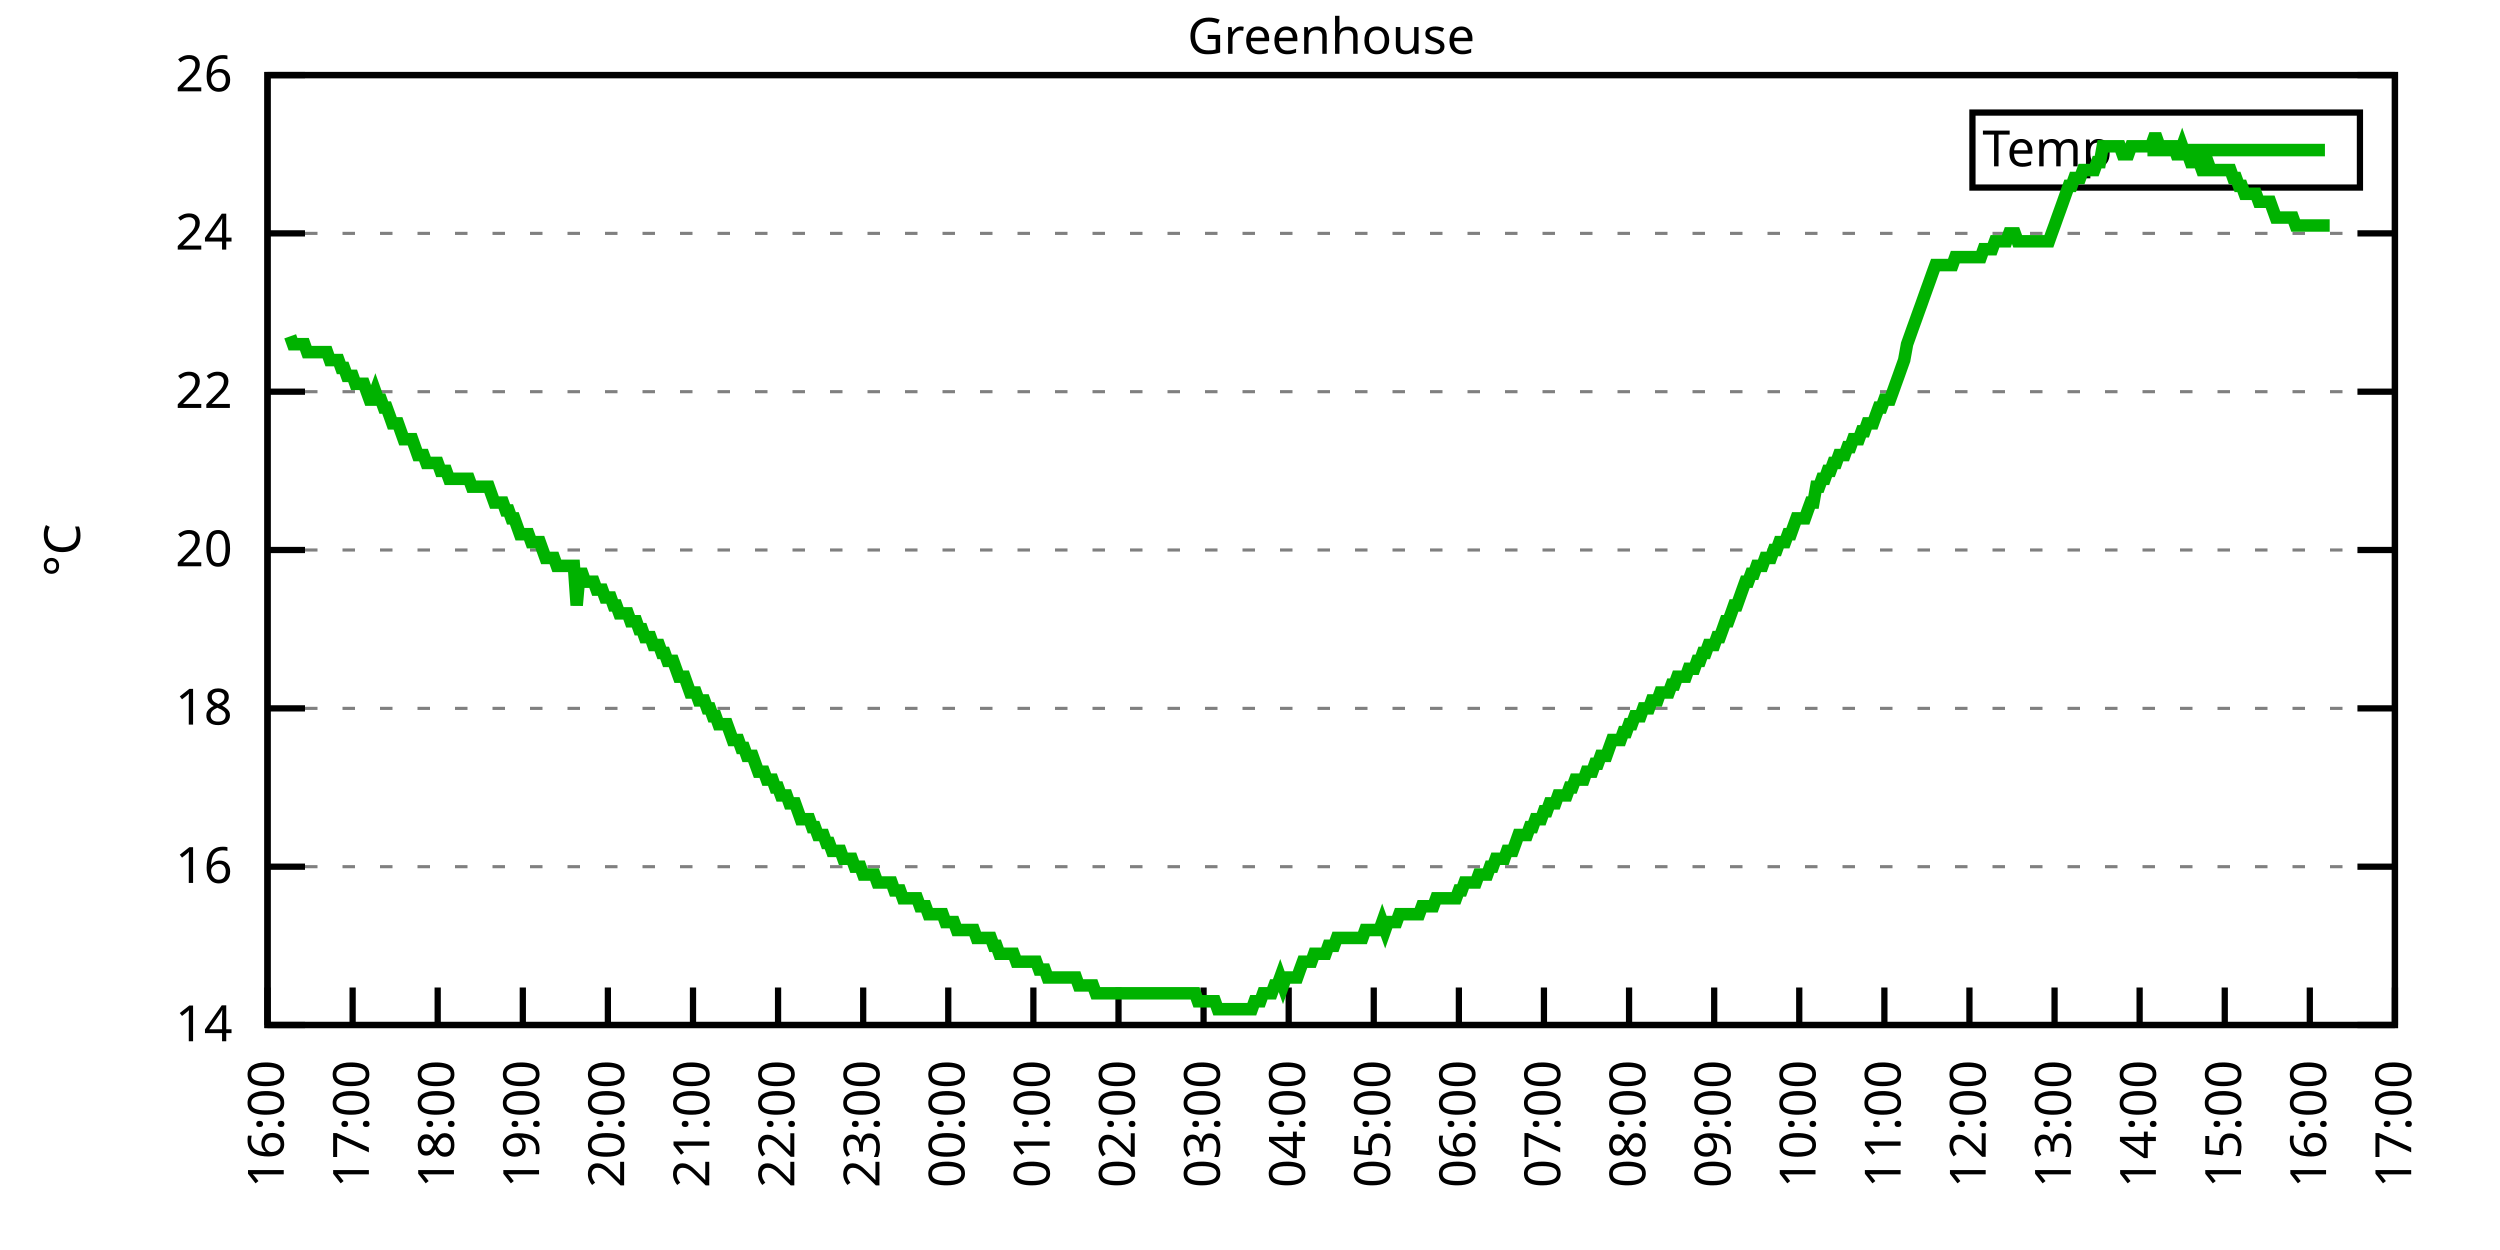
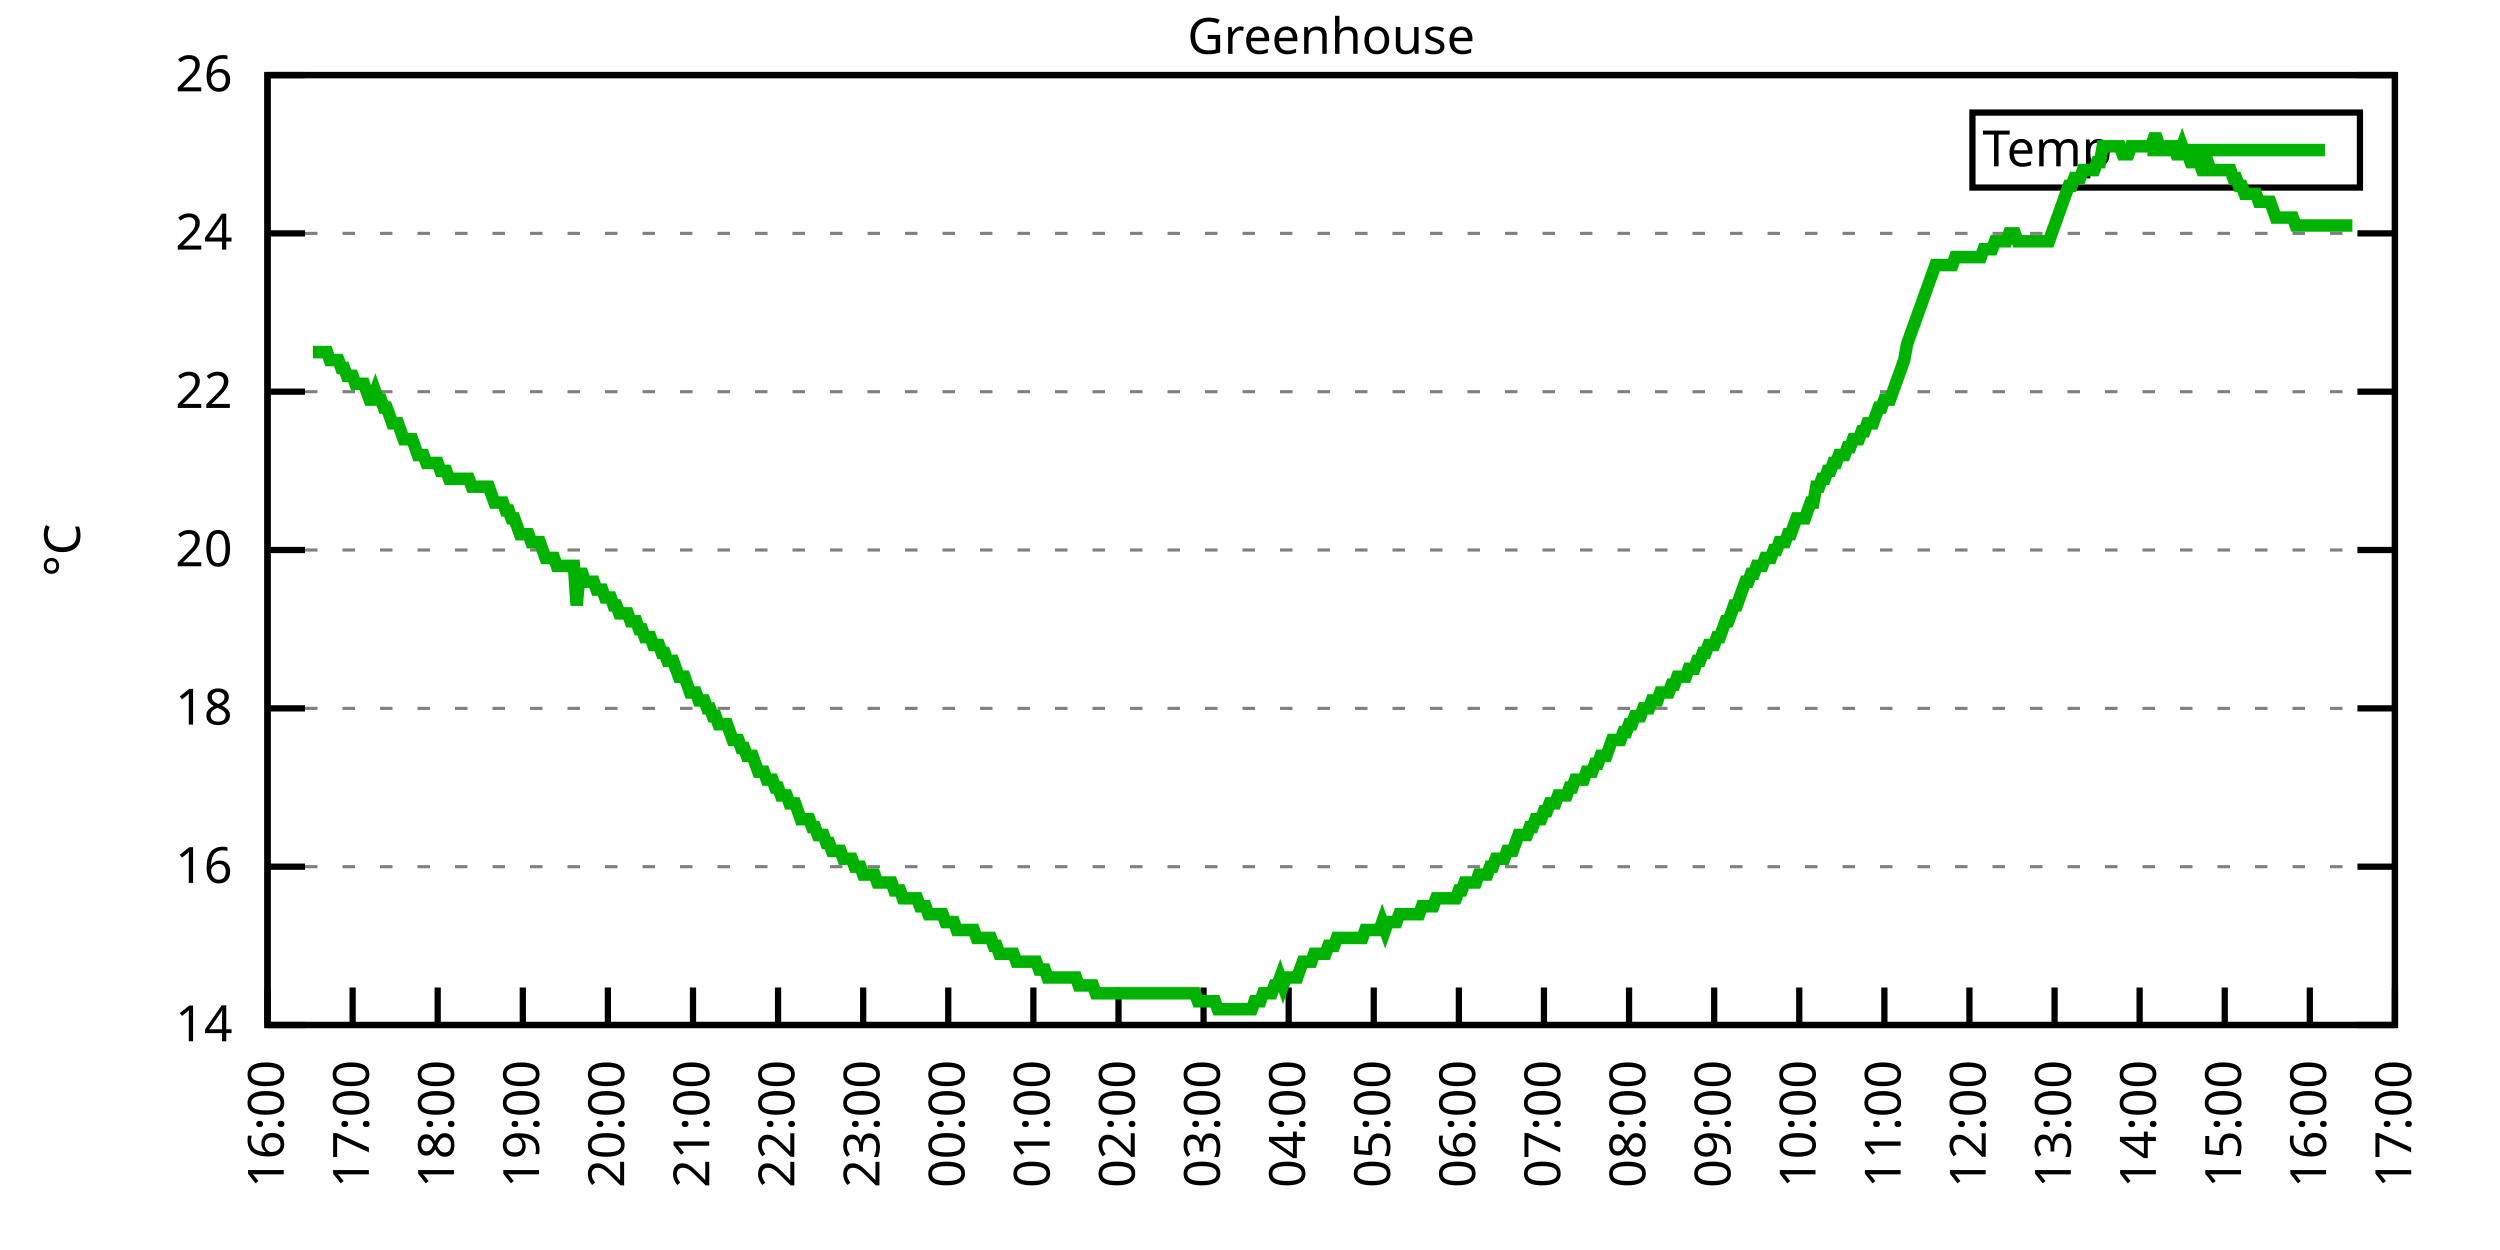
<svg xmlns="http://www.w3.org/2000/svg" xmlns:xlink="http://www.w3.org/1999/xlink" width="400" height="200" viewBox="0 0 400 200">
  <g id="gnuplot_canvas">
    <rect x="0" y="0" width="400" height="200" fill="none" />
    <defs>
      <circle id="gpDot" r="0.5" stroke-width="0.5" stroke="currentColor" />
      <path id="gpPt0" stroke-width="0.333" stroke="currentColor" d="M-1,0 h2 M0,-1 v2" />
      <path id="gpPt1" stroke-width="0.333" stroke="currentColor" d="M-1,-1 L1,1 M1,-1 L-1,1" />
      <path id="gpPt2" stroke-width="0.333" stroke="currentColor" d="M-1,0 L1,0 M0,-1 L0,1 M-1,-1 L1,1 M-1,1 L1,-1" />
      <rect id="gpPt3" stroke-width="0.333" stroke="currentColor" x="-1" y="-1" width="2" height="2" />
      <rect id="gpPt4" stroke-width="0.333" stroke="currentColor" fill="currentColor" x="-1" y="-1" width="2" height="2" />
      <circle id="gpPt5" stroke-width="0.333" stroke="currentColor" cx="0" cy="0" r="1" />
      <use xlink:href="#gpPt5" id="gpPt6" fill="currentColor" stroke="none" />
      <path id="gpPt7" stroke-width="0.333" stroke="currentColor" d="M0,-1.33 L-1.33,0.67 L1.33,0.67 z" />
      <use xlink:href="#gpPt7" id="gpPt8" fill="currentColor" stroke="none" />
      <use xlink:href="#gpPt7" id="gpPt9" stroke="currentColor" transform="rotate(180)" />
      <use xlink:href="#gpPt9" id="gpPt10" fill="currentColor" stroke="none" />
      <use xlink:href="#gpPt3" id="gpPt11" stroke="currentColor" transform="rotate(45)" />
      <use xlink:href="#gpPt11" id="gpPt12" fill="currentColor" stroke="none" />
      <path id="gpPt13" stroke-width="0.333" stroke="currentColor" d="M0,1.330 L1.265,0.411 L0.782,-1.067 L-0.782,-1.076 L-1.265,0.411 z" />
      <use xlink:href="#gpPt13" id="gpPt14" fill="currentColor" stroke="none" />
      <filter id="textbox" filterUnits="objectBoundingBox" x="0" y="0" height="1" width="1">
        <feFlood flood-color="white" flood-opacity="1" result="bgnd" />
        <feComposite in="SourceGraphic" in2="bgnd" operator="atop" />
      </filter>
      <filter id="greybox" filterUnits="objectBoundingBox" x="0" y="0" height="1" width="1">
        <feFlood flood-color="lightgrey" flood-opacity="1" result="grey" />
        <feComposite in="SourceGraphic" in2="grey" operator="atop" />
      </filter>
    </defs>
    <g fill="none" color="white" stroke="currentColor" stroke-width="1.00" stroke-linecap="butt" stroke-linejoin="miter">
</g>
    <g fill="none" color="black" stroke="currentColor" stroke-width="1.00" stroke-linecap="butt" stroke-linejoin="miter">
      <g stroke="none" shape-rendering="crispEdges">
        <polygon fill="rgb(255, 255, 255)" points="42.80,164.00 383.18,164.00 383.18,12.02 42.80,12.02 " />
      </g>
    </g>
    <g fill="none" color="black" stroke="currentColor" stroke-width="1.00" stroke-linecap="butt" stroke-linejoin="miter">
</g>
    <g fill="none" color="black" stroke="black" stroke-width="0.50" stroke-linecap="butt" stroke-linejoin="miter">
</g>
    <g fill="none" color="gray" stroke="currentColor" stroke-width="0.50" stroke-linecap="butt" stroke-linejoin="miter">
      <path stroke="gray" stroke-dasharray="2,4" class="gridline" d="M42.80,164.00 L383.19,164.00  " />
    </g>
    <g fill="none" color="gray" stroke="gray" stroke-width="1.00" stroke-linecap="butt" stroke-linejoin="miter">
</g>
    <g fill="none" color="black" stroke="currentColor" stroke-width="1.00" stroke-linecap="butt" stroke-linejoin="miter">
      <path stroke="black" d="M42.80,164.00 L48.80,164.00 M383.19,164.00 L377.19,164.00  " />
      <g transform="translate(37.20,166.60)" stroke="none" fill="black" font-family="Sans" font-size="8.00" text-anchor="end">
        <text>
          <tspan font-family="Sans"> 14</tspan>
        </text>
      </g>
    </g>
    <g fill="none" color="black" stroke="currentColor" stroke-width="1.00" stroke-linecap="butt" stroke-linejoin="miter">
</g>
    <g fill="none" color="black" stroke="black" stroke-width="0.50" stroke-linecap="butt" stroke-linejoin="miter">
</g>
    <g fill="none" color="gray" stroke="currentColor" stroke-width="0.50" stroke-linecap="butt" stroke-linejoin="miter">
      <path stroke="gray" stroke-dasharray="2,4" class="gridline" d="M42.80,138.67 L383.19,138.67  " />
    </g>
    <g fill="none" color="gray" stroke="gray" stroke-width="1.00" stroke-linecap="butt" stroke-linejoin="miter">
</g>
    <g fill="none" color="black" stroke="currentColor" stroke-width="1.00" stroke-linecap="butt" stroke-linejoin="miter">
      <path stroke="black" d="M42.80,138.67 L48.80,138.67 M383.19,138.67 L377.19,138.67  " />
      <g transform="translate(37.20,141.27)" stroke="none" fill="black" font-family="Sans" font-size="8.00" text-anchor="end">
        <text>
          <tspan font-family="Sans"> 16</tspan>
        </text>
      </g>
    </g>
    <g fill="none" color="black" stroke="currentColor" stroke-width="1.00" stroke-linecap="butt" stroke-linejoin="miter">
</g>
    <g fill="none" color="black" stroke="black" stroke-width="0.50" stroke-linecap="butt" stroke-linejoin="miter">
</g>
    <g fill="none" color="gray" stroke="currentColor" stroke-width="0.50" stroke-linecap="butt" stroke-linejoin="miter">
      <path stroke="gray" stroke-dasharray="2,4" class="gridline" d="M42.80,113.34 L383.19,113.34  " />
    </g>
    <g fill="none" color="gray" stroke="gray" stroke-width="1.00" stroke-linecap="butt" stroke-linejoin="miter">
</g>
    <g fill="none" color="black" stroke="currentColor" stroke-width="1.00" stroke-linecap="butt" stroke-linejoin="miter">
      <path stroke="black" d="M42.80,113.34 L48.80,113.34 M383.19,113.34 L377.19,113.34  " />
      <g transform="translate(37.20,115.94)" stroke="none" fill="black" font-family="Sans" font-size="8.00" text-anchor="end">
        <text>
          <tspan font-family="Sans"> 18</tspan>
        </text>
      </g>
    </g>
    <g fill="none" color="black" stroke="currentColor" stroke-width="1.00" stroke-linecap="butt" stroke-linejoin="miter">
</g>
    <g fill="none" color="black" stroke="black" stroke-width="0.50" stroke-linecap="butt" stroke-linejoin="miter">
</g>
    <g fill="none" color="gray" stroke="currentColor" stroke-width="0.50" stroke-linecap="butt" stroke-linejoin="miter">
      <path stroke="gray" stroke-dasharray="2,4" class="gridline" d="M42.80,88.00 L383.19,88.00  " />
    </g>
    <g fill="none" color="gray" stroke="gray" stroke-width="1.00" stroke-linecap="butt" stroke-linejoin="miter">
</g>
    <g fill="none" color="black" stroke="currentColor" stroke-width="1.00" stroke-linecap="butt" stroke-linejoin="miter">
      <path stroke="black" d="M42.80,88.00 L48.80,88.00 M383.19,88.00 L377.19,88.00  " />
      <g transform="translate(37.20,90.60)" stroke="none" fill="black" font-family="Sans" font-size="8.00" text-anchor="end">
        <text>
          <tspan font-family="Sans"> 20</tspan>
        </text>
      </g>
    </g>
    <g fill="none" color="black" stroke="currentColor" stroke-width="1.00" stroke-linecap="butt" stroke-linejoin="miter">
</g>
    <g fill="none" color="black" stroke="black" stroke-width="0.50" stroke-linecap="butt" stroke-linejoin="miter">
</g>
    <g fill="none" color="gray" stroke="currentColor" stroke-width="0.50" stroke-linecap="butt" stroke-linejoin="miter">
      <path stroke="gray" stroke-dasharray="2,4" class="gridline" d="M42.80,62.67 L383.19,62.67  " />
    </g>
    <g fill="none" color="gray" stroke="gray" stroke-width="1.00" stroke-linecap="butt" stroke-linejoin="miter">
</g>
    <g fill="none" color="black" stroke="currentColor" stroke-width="1.00" stroke-linecap="butt" stroke-linejoin="miter">
      <path stroke="black" d="M42.80,62.67 L48.80,62.67 M383.19,62.67 L377.19,62.67  " />
      <g transform="translate(37.20,65.27)" stroke="none" fill="black" font-family="Sans" font-size="8.00" text-anchor="end">
        <text>
          <tspan font-family="Sans"> 22</tspan>
        </text>
      </g>
    </g>
    <g fill="none" color="black" stroke="currentColor" stroke-width="1.00" stroke-linecap="butt" stroke-linejoin="miter">
</g>
    <g fill="none" color="black" stroke="black" stroke-width="0.50" stroke-linecap="butt" stroke-linejoin="miter">
</g>
    <g fill="none" color="gray" stroke="currentColor" stroke-width="0.50" stroke-linecap="butt" stroke-linejoin="miter">
      <path stroke="gray" stroke-dasharray="2,4" class="gridline" d="M42.80,37.34 L383.19,37.34  " />
    </g>
    <g fill="none" color="gray" stroke="gray" stroke-width="1.00" stroke-linecap="butt" stroke-linejoin="miter">
</g>
    <g fill="none" color="black" stroke="currentColor" stroke-width="1.00" stroke-linecap="butt" stroke-linejoin="miter">
      <path stroke="black" d="M42.80,37.34 L48.80,37.34 M383.19,37.34 L377.19,37.34  " />
      <g transform="translate(37.20,39.94)" stroke="none" fill="black" font-family="Sans" font-size="8.00" text-anchor="end">
        <text>
          <tspan font-family="Sans"> 24</tspan>
        </text>
      </g>
    </g>
    <g fill="none" color="black" stroke="currentColor" stroke-width="1.00" stroke-linecap="butt" stroke-linejoin="miter">
</g>
    <g fill="none" color="black" stroke="black" stroke-width="0.50" stroke-linecap="butt" stroke-linejoin="miter">
</g>
    <g fill="none" color="gray" stroke="currentColor" stroke-width="0.50" stroke-linecap="butt" stroke-linejoin="miter">
      <path stroke="gray" stroke-dasharray="2,4" class="gridline" d="M42.80,12.01 L383.19,12.01  " />
    </g>
    <g fill="none" color="gray" stroke="gray" stroke-width="1.00" stroke-linecap="butt" stroke-linejoin="miter">
</g>
    <g fill="none" color="black" stroke="currentColor" stroke-width="1.00" stroke-linecap="butt" stroke-linejoin="miter">
      <path stroke="black" d="M42.80,12.01 L48.80,12.01 M383.19,12.01 L377.19,12.01  " />
      <g transform="translate(37.20,14.61)" stroke="none" fill="black" font-family="Sans" font-size="8.00" text-anchor="end">
        <text>
          <tspan font-family="Sans"> 26</tspan>
        </text>
      </g>
    </g>
    <g fill="none" color="black" stroke="currentColor" stroke-width="1.00" stroke-linecap="butt" stroke-linejoin="miter">
      <path stroke="black" d="M42.80,164.00 L42.80,158.00  " />
      <g transform="translate(45.40,169.60) rotate(270.00)" stroke="none" fill="black" font-family="Sans" font-size="8.00" text-anchor="end">
        <text>
          <tspan font-family="Sans">16:00</tspan>
        </text>
      </g>
    </g>
    <g fill="none" color="black" stroke="currentColor" stroke-width="1.00" stroke-linecap="butt" stroke-linejoin="miter">
      <path stroke="black" d="M56.42,164.00 L56.42,158.00  " />
      <g transform="translate(59.02,169.60) rotate(270.00)" stroke="none" fill="black" font-family="Sans" font-size="8.00" text-anchor="end">
        <text>
          <tspan font-family="Sans">17:00</tspan>
        </text>
      </g>
    </g>
    <g fill="none" color="black" stroke="currentColor" stroke-width="1.00" stroke-linecap="butt" stroke-linejoin="miter">
      <path stroke="black" d="M70.03,164.00 L70.03,158.00  " />
      <g transform="translate(72.63,169.60) rotate(270.00)" stroke="none" fill="black" font-family="Sans" font-size="8.00" text-anchor="end">
        <text>
          <tspan font-family="Sans">18:00</tspan>
        </text>
      </g>
    </g>
    <g fill="none" color="black" stroke="currentColor" stroke-width="1.00" stroke-linecap="butt" stroke-linejoin="miter">
      <path stroke="black" d="M83.65,164.00 L83.65,158.00  " />
      <g transform="translate(86.25,169.60) rotate(270.00)" stroke="none" fill="black" font-family="Sans" font-size="8.00" text-anchor="end">
        <text>
          <tspan font-family="Sans">19:00</tspan>
        </text>
      </g>
    </g>
    <g fill="none" color="black" stroke="currentColor" stroke-width="1.00" stroke-linecap="butt" stroke-linejoin="miter">
      <path stroke="black" d="M97.26,164.00 L97.26,158.00  " />
      <g transform="translate(99.86,169.60) rotate(270.00)" stroke="none" fill="black" font-family="Sans" font-size="8.00" text-anchor="end">
        <text>
          <tspan font-family="Sans">20:00</tspan>
        </text>
      </g>
    </g>
    <g fill="none" color="black" stroke="currentColor" stroke-width="1.00" stroke-linecap="butt" stroke-linejoin="miter">
      <path stroke="black" d="M110.88,164.00 L110.88,158.00  " />
      <g transform="translate(113.48,169.60) rotate(270.00)" stroke="none" fill="black" font-family="Sans" font-size="8.00" text-anchor="end">
        <text>
          <tspan font-family="Sans">21:00</tspan>
        </text>
      </g>
    </g>
    <g fill="none" color="black" stroke="currentColor" stroke-width="1.00" stroke-linecap="butt" stroke-linejoin="miter">
      <path stroke="black" d="M124.49,164.00 L124.49,158.00  " />
      <g transform="translate(127.09,169.60) rotate(270.00)" stroke="none" fill="black" font-family="Sans" font-size="8.00" text-anchor="end">
        <text>
          <tspan font-family="Sans">22:00</tspan>
        </text>
      </g>
    </g>
    <g fill="none" color="black" stroke="currentColor" stroke-width="1.00" stroke-linecap="butt" stroke-linejoin="miter">
      <path stroke="black" d="M138.11,164.00 L138.11,158.00  " />
      <g transform="translate(140.71,169.60) rotate(270.00)" stroke="none" fill="black" font-family="Sans" font-size="8.00" text-anchor="end">
        <text>
          <tspan font-family="Sans">23:00</tspan>
        </text>
      </g>
    </g>
    <g fill="none" color="black" stroke="currentColor" stroke-width="1.00" stroke-linecap="butt" stroke-linejoin="miter">
      <path stroke="black" d="M151.72,164.00 L151.72,158.00  " />
      <g transform="translate(154.32,169.60) rotate(270.00)" stroke="none" fill="black" font-family="Sans" font-size="8.00" text-anchor="end">
        <text>
          <tspan font-family="Sans">00:00</tspan>
        </text>
      </g>
    </g>
    <g fill="none" color="black" stroke="currentColor" stroke-width="1.00" stroke-linecap="butt" stroke-linejoin="miter">
      <path stroke="black" d="M165.34,164.00 L165.34,158.00  " />
      <g transform="translate(167.94,169.60) rotate(270.00)" stroke="none" fill="black" font-family="Sans" font-size="8.00" text-anchor="end">
        <text>
          <tspan font-family="Sans">01:00</tspan>
        </text>
      </g>
    </g>
    <g fill="none" color="black" stroke="currentColor" stroke-width="1.00" stroke-linecap="butt" stroke-linejoin="miter">
      <path stroke="black" d="M178.96,164.00 L178.96,158.00  " />
      <g transform="translate(181.56,169.60) rotate(270.00)" stroke="none" fill="black" font-family="Sans" font-size="8.00" text-anchor="end">
        <text>
          <tspan font-family="Sans">02:00</tspan>
        </text>
      </g>
    </g>
    <g fill="none" color="black" stroke="currentColor" stroke-width="1.00" stroke-linecap="butt" stroke-linejoin="miter">
      <path stroke="black" d="M192.57,164.00 L192.57,158.00  " />
      <g transform="translate(195.17,169.60) rotate(270.00)" stroke="none" fill="black" font-family="Sans" font-size="8.00" text-anchor="end">
        <text>
          <tspan font-family="Sans">03:00</tspan>
        </text>
      </g>
    </g>
    <g fill="none" color="black" stroke="currentColor" stroke-width="1.00" stroke-linecap="butt" stroke-linejoin="miter">
      <path stroke="black" d="M206.19,164.00 L206.19,158.00  " />
      <g transform="translate(208.79,169.60) rotate(270.00)" stroke="none" fill="black" font-family="Sans" font-size="8.00" text-anchor="end">
        <text>
          <tspan font-family="Sans">04:00</tspan>
        </text>
      </g>
    </g>
    <g fill="none" color="black" stroke="currentColor" stroke-width="1.00" stroke-linecap="butt" stroke-linejoin="miter">
      <path stroke="black" d="M219.80,164.00 L219.80,158.00  " />
      <g transform="translate(222.40,169.60) rotate(270.00)" stroke="none" fill="black" font-family="Sans" font-size="8.00" text-anchor="end">
        <text>
          <tspan font-family="Sans">05:00</tspan>
        </text>
      </g>
    </g>
    <g fill="none" color="black" stroke="currentColor" stroke-width="1.00" stroke-linecap="butt" stroke-linejoin="miter">
      <path stroke="black" d="M233.42,164.00 L233.42,158.00  " />
      <g transform="translate(236.02,169.60) rotate(270.00)" stroke="none" fill="black" font-family="Sans" font-size="8.00" text-anchor="end">
        <text>
          <tspan font-family="Sans">06:00</tspan>
        </text>
      </g>
    </g>
    <g fill="none" color="black" stroke="currentColor" stroke-width="1.00" stroke-linecap="butt" stroke-linejoin="miter">
      <path stroke="black" d="M247.03,164.00 L247.03,158.00  " />
      <g transform="translate(249.63,169.60) rotate(270.00)" stroke="none" fill="black" font-family="Sans" font-size="8.00" text-anchor="end">
        <text>
          <tspan font-family="Sans">07:00</tspan>
        </text>
      </g>
    </g>
    <g fill="none" color="black" stroke="currentColor" stroke-width="1.00" stroke-linecap="butt" stroke-linejoin="miter">
      <path stroke="black" d="M260.65,164.00 L260.65,158.00  " />
      <g transform="translate(263.25,169.60) rotate(270.00)" stroke="none" fill="black" font-family="Sans" font-size="8.00" text-anchor="end">
        <text>
          <tspan font-family="Sans">08:00</tspan>
        </text>
      </g>
    </g>
    <g fill="none" color="black" stroke="currentColor" stroke-width="1.00" stroke-linecap="butt" stroke-linejoin="miter">
      <path stroke="black" d="M274.27,164.00 L274.27,158.00  " />
      <g transform="translate(276.87,169.60) rotate(270.00)" stroke="none" fill="black" font-family="Sans" font-size="8.00" text-anchor="end">
        <text>
          <tspan font-family="Sans">09:00</tspan>
        </text>
      </g>
    </g>
    <g fill="none" color="black" stroke="currentColor" stroke-width="1.00" stroke-linecap="butt" stroke-linejoin="miter">
      <path stroke="black" d="M287.88,164.00 L287.88,158.00  " />
      <g transform="translate(290.48,169.60) rotate(270.00)" stroke="none" fill="black" font-family="Sans" font-size="8.00" text-anchor="end">
        <text>
          <tspan font-family="Sans">10:00</tspan>
        </text>
      </g>
    </g>
    <g fill="none" color="black" stroke="currentColor" stroke-width="1.00" stroke-linecap="butt" stroke-linejoin="miter">
      <path stroke="black" d="M301.50,164.00 L301.50,158.00  " />
      <g transform="translate(304.10,169.60) rotate(270.00)" stroke="none" fill="black" font-family="Sans" font-size="8.00" text-anchor="end">
        <text>
          <tspan font-family="Sans">11:00</tspan>
        </text>
      </g>
    </g>
    <g fill="none" color="black" stroke="currentColor" stroke-width="1.00" stroke-linecap="butt" stroke-linejoin="miter">
      <path stroke="black" d="M315.11,164.00 L315.11,158.00  " />
      <g transform="translate(317.71,169.60) rotate(270.00)" stroke="none" fill="black" font-family="Sans" font-size="8.00" text-anchor="end">
        <text>
          <tspan font-family="Sans">12:00</tspan>
        </text>
      </g>
    </g>
    <g fill="none" color="black" stroke="currentColor" stroke-width="1.00" stroke-linecap="butt" stroke-linejoin="miter">
      <path stroke="black" d="M328.73,164.00 L328.73,158.00  " />
      <g transform="translate(331.33,169.60) rotate(270.00)" stroke="none" fill="black" font-family="Sans" font-size="8.00" text-anchor="end">
        <text>
          <tspan font-family="Sans">13:00</tspan>
        </text>
      </g>
    </g>
    <g fill="none" color="black" stroke="currentColor" stroke-width="1.00" stroke-linecap="butt" stroke-linejoin="miter">
      <path stroke="black" d="M342.34,164.00 L342.34,158.00  " />
      <g transform="translate(344.94,169.60) rotate(270.00)" stroke="none" fill="black" font-family="Sans" font-size="8.00" text-anchor="end">
        <text>
          <tspan font-family="Sans">14:00</tspan>
        </text>
      </g>
    </g>
    <g fill="none" color="black" stroke="currentColor" stroke-width="1.00" stroke-linecap="butt" stroke-linejoin="miter">
      <path stroke="black" d="M355.96,164.00 L355.96,158.00  " />
      <g transform="translate(358.56,169.60) rotate(270.00)" stroke="none" fill="black" font-family="Sans" font-size="8.00" text-anchor="end">
        <text>
          <tspan font-family="Sans">15:00</tspan>
        </text>
      </g>
    </g>
    <g fill="none" color="black" stroke="currentColor" stroke-width="1.00" stroke-linecap="butt" stroke-linejoin="miter">
      <path stroke="black" d="M369.57,164.00 L369.57,158.00  " />
      <g transform="translate(372.17,169.60) rotate(270.00)" stroke="none" fill="black" font-family="Sans" font-size="8.00" text-anchor="end">
        <text>
          <tspan font-family="Sans">16:00</tspan>
        </text>
      </g>
    </g>
    <g fill="none" color="black" stroke="currentColor" stroke-width="1.00" stroke-linecap="butt" stroke-linejoin="miter">
      <path stroke="black" d="M383.19,164.00 L383.19,158.00  " />
      <g transform="translate(385.79,169.60) rotate(270.00)" stroke="none" fill="black" font-family="Sans" font-size="8.00" text-anchor="end">
        <text>
          <tspan font-family="Sans">17:00</tspan>
        </text>
      </g>
    </g>
    <g fill="none" color="black" stroke="currentColor" stroke-width="1.00" stroke-linecap="butt" stroke-linejoin="miter">
</g>
    <g fill="none" color="black" stroke="currentColor" stroke-width="1.00" stroke-linecap="butt" stroke-linejoin="miter">
      <path stroke="black" d="M42.80,12.01 L42.80,164.00 L383.19,164.00 L383.19,12.01 L42.80,12.01 Z  " />
    </g>
    <g fill="none" color="black" stroke="currentColor" stroke-width="1.00" stroke-linecap="butt" stroke-linejoin="miter">
</g>
    <g fill="none" color="black" stroke="currentColor" stroke-width="1.00" stroke-linecap="butt" stroke-linejoin="miter">
      <path stroke="black" d="M315.59,30.01 L315.59,18.01 L377.59,18.01 L377.59,30.01 L315.59,30.01 Z  " />
    </g>
    <g id="Greenhouse_plot_1">
      <g fill="none" color="white" stroke="black" stroke-width="2.00" stroke-linecap="butt" stroke-linejoin="miter">
</g>
      <g fill="none" color="black" stroke="currentColor" stroke-width="2.00" stroke-linecap="butt" stroke-linejoin="miter">
        <g transform="translate(337.99,26.61)" stroke="none" fill="black" font-family="Sans" font-size="8.00" text-anchor="end">
          <text>
            <tspan font-family="Sans">Temp</tspan>
          </text>
        </g>
      </g>
      <g fill="none" color="black" stroke="currentColor" stroke-width="2.00" stroke-linecap="butt" stroke-linejoin="miter">
-         <path stroke="rgb(  0, 178,   0)" d="M343.59,24.01 L371.99,24.01 M46.43,53.81 L46.88,55.07 L47.34,55.07 L47.79,55.07 L48.25,55.07 L48.70,55.07   L49.15,56.34 L49.61,56.34 L50.06,56.34 L50.52,56.34 L50.97,56.34 L51.42,56.34 L51.88,56.34 L52.33,56.34   L52.78,57.61 L53.24,57.61 L53.69,57.61 L54.15,57.61 L54.60,58.87 L55.05,58.87 L55.51,60.14 L55.96,60.14   L56.42,60.14 L56.87,61.41 L57.32,61.41 L57.78,61.41 L58.23,61.41 L58.68,62.67 L59.14,63.94 L59.59,63.94   L60.05,62.67 L60.50,63.94 L60.95,63.94 L61.41,65.21 L61.86,65.21 L62.32,66.47 L62.77,67.74 L63.22,67.74   L63.68,67.74 L64.13,69.01 L64.58,70.27 L65.04,70.27 L65.49,70.27 L65.95,70.27 L66.40,71.54 L66.85,72.81   L67.31,72.81 L67.76,72.81 L68.22,74.07 L68.67,74.07 L69.12,74.07 L69.58,74.07 L70.03,74.07 L70.49,75.34   L70.94,75.34 L71.39,75.34 L71.85,76.61 L72.30,76.61 L72.75,76.61 L73.21,76.61 L73.66,76.61 L74.12,76.61   L74.57,76.61 L75.02,76.61 L75.48,77.87 L75.93,77.87 L76.39,77.87 L76.84,77.87 L77.29,77.87 L77.75,77.87   L78.20,77.87 L78.65,79.14 L79.11,80.41 L79.56,80.41 L80.02,80.41 L80.47,80.41 L80.92,81.67 L81.38,81.67   L81.83,82.94 L82.29,82.94 L82.74,84.21 L83.19,85.47 L83.65,85.47 L84.10,85.47 L84.55,85.47 L85.01,86.74   L85.46,86.74 L85.92,86.74 L86.37,86.74 L86.82,88.00 L87.28,89.27 L87.73,89.27 L88.19,89.27 L88.64,89.27   L89.09,90.54 L89.55,90.54 L90.00,90.54 L90.45,90.54 L90.91,90.54 L91.36,90.54 L91.82,90.54 L92.27,96.87   L92.72,91.80 L93.18,91.80 L93.63,93.07 L94.09,93.07 L94.54,93.07 L94.99,93.07 L95.45,94.34 L95.90,94.34   L96.35,94.34 L96.81,95.60 L97.26,95.60 L97.72,95.60 L98.17,96.87 L98.62,96.87 L99.08,98.14 L99.53,98.14   L99.99,98.14 L100.44,98.14 L100.89,99.40 L101.35,99.40 L101.80,99.40 L102.25,100.67 L102.71,100.67 L103.16,101.94   L103.62,101.94 L104.07,101.94 L104.52,103.20 L104.98,103.20 L105.43,103.20 L105.89,104.47 L106.34,104.47 L106.79,105.74   L107.25,105.74 L107.70,105.74 L108.15,107.00 L108.61,108.27 L109.06,108.27 L109.52,108.27 L109.97,109.54 L110.42,110.80   L110.88,110.80 L111.33,110.80 L111.79,112.07 L112.24,112.07 L112.69,112.07 L113.15,113.34 L113.60,113.34 L114.05,114.60   L114.51,114.60 L114.96,115.87 L115.42,115.87 L115.87,115.87 L116.32,115.87 L116.78,117.14 L117.23,118.40 L117.69,118.40   L118.14,118.40 L118.59,119.67 L119.05,119.67 L119.50,120.94 L119.96,120.94 L120.41,120.94 L120.86,122.20 L121.32,123.47   L121.77,123.47 L122.22,123.47 L122.68,124.74 L123.13,124.74 L123.59,124.74 L124.04,126.00 L124.49,126.00 L124.95,127.27   L125.40,127.27 L125.86,127.27 L126.31,128.54 L126.76,128.54 L127.22,128.54 L127.67,129.80 L128.12,131.07 L128.58,131.07   L129.03,131.07 L129.49,131.07 L129.94,132.34 L130.39,132.34 L130.85,133.60 L131.30,133.60 L131.76,133.60 L132.21,134.87   L132.66,134.87 L133.12,136.14 L133.57,136.14 L134.02,136.14 L134.48,136.14 L134.93,137.40 L135.39,137.40 L135.84,137.40   L136.29,137.40 L136.75,138.67 L137.20,138.67 L137.66,138.67 L138.11,139.93 L138.56,139.93 L139.02,139.93 L139.47,139.93   L139.92,139.93 L140.38,141.20 L140.83,141.20 L141.29,141.20 L141.74,141.20 L142.19,141.20 L142.65,141.20 L143.10,142.47   L143.56,142.47 L144.01,142.47 L144.46,143.73 L144.92,143.73 L145.37,143.73 L145.82,143.73 L146.28,143.73 L146.73,143.73   L147.19,145.00 L147.64,145.00 L148.09,145.00 L148.55,146.27 L149.00,146.27 L149.46,146.27 L149.91,146.27 L150.36,146.27   L150.82,146.27 L151.27,147.53 L151.72,147.53 L152.18,147.53 L152.63,147.53 L153.09,148.80 L153.54,148.80 L153.99,148.80   L154.45,148.80 L154.90,148.80 L155.36,148.80 L155.81,148.80 L156.26,150.07 L156.72,150.07 L157.17,150.07 L157.62,150.07   L158.08,150.07 L158.53,150.07 L158.99,151.33 L159.44,151.33 L159.89,152.60 L160.35,152.60 L160.80,152.60 L161.26,152.60   L161.71,152.60 L162.16,152.60 L162.62,153.87 L163.07,153.87 L163.52,153.87 L163.98,153.87 L164.43,153.87 L164.89,153.87   L165.34,153.87 L165.79,153.87 L166.25,155.13 L166.70,155.13 L167.16,155.13 L167.61,156.40 L168.06,156.40 L168.52,156.40   L168.97,156.40 L169.43,156.40 L169.88,156.40 L170.33,156.40 L170.79,156.40 L171.24,156.40 L171.69,156.40 L172.15,156.40   L172.60,157.67 L173.06,157.67 L173.51,157.67 L173.96,157.67 L174.42,157.67 L174.87,157.67 L175.33,158.93 L175.78,158.93   L176.23,158.93 L176.69,158.93 L177.14,158.93 L177.59,158.93 L178.05,158.93 L178.50,158.93 L178.96,158.93 L179.41,158.93   L179.86,158.93 L180.32,158.93 L180.77,158.93 L181.23,158.93 L181.68,158.93 L182.13,158.93 L182.59,158.93 L183.04,158.93   L183.49,158.93 L183.95,158.93 L184.40,158.93 L184.86,158.93 L185.31,158.93 L185.76,158.93 L186.22,158.93 L186.67,158.93   L187.13,158.93 L187.58,158.93 L188.03,158.93 L188.49,158.93 L188.94,158.93 L189.39,158.93 L189.85,158.93 L190.30,158.93   L190.76,158.93 L191.21,158.93 L191.66,160.20 L192.12,160.20 L192.57,160.20 L193.03,160.20 L193.48,160.20 L193.93,160.20   L194.39,160.20 L194.84,161.47 L195.29,161.47 L195.75,161.47 L196.20,161.47 L196.66,161.47 L197.11,161.47 L197.56,161.47   L198.02,161.47 L198.47,161.47 L198.93,161.47 L199.38,161.47 L199.83,161.47 L200.29,161.47 L200.74,160.20 L201.19,160.20   L201.65,160.20 L202.10,158.93 L202.56,158.93 L203.01,158.93 L203.46,158.93 L203.92,157.67 L204.37,157.67 L204.83,156.40   L205.28,157.67 L205.73,156.40 L206.19,156.40 L206.64,156.40 L207.09,156.40 L207.55,156.40 L208.00,155.13 L208.46,153.87   L208.91,153.87 L209.36,153.87 L209.82,153.87 L210.27,152.60 L210.73,152.60 L211.18,152.60 L211.63,152.60 L212.09,152.60   L212.54,151.33 L213.00,151.33 L213.45,151.33 L213.90,150.07 L214.36,150.07 L214.81,150.07 L215.26,150.07 L215.72,150.07   L216.17,150.07 L216.63,150.07 L217.08,150.07 L217.53,150.07 L217.99,150.07 L218.44,148.80 L218.90,148.80 L219.35,148.80   L219.80,148.80 L220.26,148.80 L220.71,148.80 L221.16,147.53 L221.62,148.80 L222.07,147.53 L222.53,147.53 L222.98,147.53   L223.43,147.53 L223.89,146.27 L224.34,146.27 L224.80,146.27 L225.25,146.27 L225.70,146.27 L226.16,146.27 L226.61,146.27   L227.06,146.27 L227.52,145.00 L227.97,145.00 L228.43,145.00 L228.88,145.00 L229.33,145.00 L229.79,143.73 L230.24,143.73   L230.70,143.73 L231.15,143.73 L231.60,143.73 L232.06,143.73 L232.51,143.73 L232.96,143.73 L233.42,142.47 L233.87,142.47   L234.33,141.20 L234.78,141.20 L235.23,141.20 L235.69,141.20 L236.14,141.20 L236.60,139.93 L237.05,139.93 L237.50,139.93   L237.96,139.93 L238.41,138.67 L238.86,138.67 L239.32,137.40 L239.77,137.40 L240.23,137.40 L240.68,137.40 L241.13,136.14   L241.59,136.14 L242.04,136.14 L242.50,134.87 L242.95,133.60 L243.40,133.60 L243.86,133.60 L244.31,133.60 L244.76,132.34   L245.22,132.34 L245.67,131.07 L246.13,131.07 L246.58,131.07 L247.03,129.80 L247.49,129.80 L247.94,128.54 L248.40,128.54   L248.85,128.54 L249.30,127.27 L249.76,127.27 L250.21,127.27 L250.66,127.27 L251.12,126.00 L251.57,126.00 L252.03,124.74   L252.48,124.74 L252.93,124.74 L253.39,124.74 L253.84,123.47 L254.30,123.47 L254.75,123.47 L255.20,122.20 L255.66,122.20   L256.11,120.94 L256.56,120.94 L257.02,120.94 L257.47,119.67 L257.93,118.40 L258.38,118.40 L258.83,118.40 L259.29,118.40   L259.74,117.14 L260.20,117.14 L260.65,115.87 L261.10,115.87 L261.56,114.60 L262.01,114.60 L262.47,114.60 L262.92,113.34   L263.37,113.34 L263.83,113.34 L264.28,112.07 L264.73,112.07 L265.19,112.07 L265.64,110.80 L266.10,110.80 L266.55,110.80   L267.00,110.80 L267.46,109.54 L267.91,109.54 L268.37,108.27 L268.82,108.27 L269.27,108.27 L269.73,108.27 L270.18,107.00   L270.63,107.00 L271.09,107.00 L271.54,105.74 L272.00,105.74 L272.45,104.47 L272.90,104.47 L273.36,103.20 L273.81,103.20   L274.27,103.20 L274.72,101.94 L275.17,101.94 L275.63,100.67 L276.08,99.40 L276.53,99.40 L276.99,98.14 L277.44,96.87   L277.90,96.87 L278.35,95.60 L278.80,94.34 L279.26,93.07 L279.71,93.07 L280.17,91.80 L280.62,91.80 L281.07,90.54   L281.53,90.54 L281.98,90.54 L282.43,89.27 L282.89,89.27 L283.34,89.27 L283.80,88.00 L284.25,88.00 L284.70,86.74   L285.16,86.74 L285.61,86.74 L286.07,85.47 L286.52,85.47 L286.97,84.21 L287.43,82.94 L287.88,82.94 L288.33,82.94   L288.79,82.94 L289.24,81.67 L289.70,80.41 L290.15,80.41 L290.60,77.87 L291.06,77.87 L291.51,76.61 L291.97,76.61   L292.42,75.34 L292.87,75.34 L293.33,74.07 L293.78,74.07 L294.23,72.81 L294.69,72.81 L295.14,72.81 L295.60,71.54   L296.05,71.54 L296.50,70.27 L296.96,70.27 L297.41,70.27 L297.87,69.01 L298.32,69.01 L298.77,67.74 L299.23,67.74   L299.68,67.74 L300.13,66.47 L300.59,65.21 L301.04,65.21 L301.50,63.94 L301.95,63.94 L302.40,63.94 L302.86,62.67   L303.31,61.41 L303.77,60.14 L304.22,58.87 L304.67,57.61 L305.13,55.07 L305.58,53.81 L306.03,52.54 L306.49,51.27   L306.94,50.01 L307.40,48.74 L307.85,47.47 L308.30,46.21 L308.76,44.94 L309.21,43.67 L309.67,42.41 L310.12,42.41   L310.57,42.41 L311.03,42.41 L311.48,42.41 L311.94,42.41 L312.39,42.41 L312.84,41.14 L313.30,41.14 L313.75,41.14   L314.20,41.14 L314.66,41.14 L315.11,41.14 L315.57,41.14 L316.02,41.14 L316.47,41.14 L316.93,41.14 L317.38,39.87   L317.84,39.87 L318.29,39.87 L318.74,39.87 L319.20,38.61 L319.65,38.61 L320.10,38.61 L320.56,38.61 L321.01,38.61   L321.47,37.34 L321.92,37.34 L322.37,37.34 L322.83,38.61 L323.28,38.61 L323.74,38.61 L324.19,38.61 L324.64,38.61   L325.10,38.61 L325.55,38.61 L326.00,38.61 L326.46,38.61 L326.91,38.61 L327.37,38.61 L327.82,38.61 L328.27,37.34   L328.73,36.08 L329.18,34.81 L329.64,33.54 L330.09,32.28 L330.54,31.01 L331.00,29.74 L331.45,29.74 L331.90,28.48   L332.36,28.48 L332.81,28.48 L333.27,27.21 L333.72,27.21 L334.17,27.21 L334.63,27.21 L335.08,27.21 L335.54,25.94   L335.99,25.94 L336.44,23.41 L336.90,23.41 L337.35,23.41 L337.80,23.41 L338.26,23.41 L338.71,23.41 L339.17,23.41   L339.62,24.68 L340.07,24.68 L340.53,24.68 L340.98,23.41 L341.44,23.41 L341.89,23.41 L342.34,23.41 L342.80,23.41   L343.25,23.41 L343.70,23.41 L344.16,23.41 L344.61,22.14 L345.07,22.14 L345.52,23.41 L345.97,23.41 L346.43,23.41   L346.88,23.41 L347.34,23.41 L347.79,23.41 L348.24,24.68 L348.70,24.68 L349.15,23.41 L349.60,24.68 L350.06,24.68   L350.51,25.94 L350.97,25.94 L351.42,25.94 L351.87,25.94 L352.33,27.21 L352.78,27.21 L353.24,25.94 L353.69,27.21   L354.14,27.21 L354.60,27.21 L355.05,27.21 L355.50,27.21 L355.96,27.21 L356.41,27.21 L356.87,27.21 L357.32,28.48   L357.77,28.48 L358.23,29.74 L358.68,29.74 L359.14,31.01 L359.59,31.01 L360.04,31.01 L360.50,31.01 L360.95,31.01   L361.41,32.28 L361.86,32.28 L362.31,32.28 L362.77,32.28 L363.22,32.28 L363.67,33.54 L364.13,34.81 L364.58,34.81   L365.04,34.81 L365.49,34.81 L365.94,34.81 L366.40,34.81 L366.85,34.81 L367.31,36.08 L367.76,36.08 L368.21,36.08   L368.67,36.08 L369.12,36.08 L369.57,36.08 L370.03,36.08 L370.48,36.08 L370.94,36.08 L371.39,36.08 L371.84,36.08   L372.30,36.08 L372.75,36.08  " />
+         <path stroke="rgb(  0, 178,   0)" d="M343.59,24.01 L371.99,24.01 M50.06,56.34 L50.52,56.34 L50.97,56.34 L51.42,56.34 L51.88,56.34 L52.33,56.34   L52.78,57.61 L53.24,57.61 L53.69,57.61 L54.15,57.61 L54.60,58.87 L55.05,58.87 L55.51,60.14 L55.96,60.14   L56.42,60.14 L56.87,61.41 L57.32,61.41 L57.78,61.41 L58.23,61.41 L58.68,62.67 L59.14,63.94 L59.59,63.94   L60.05,62.67 L60.50,63.94 L60.95,63.94 L61.41,65.21 L61.86,65.21 L62.32,66.47 L62.77,67.74 L63.22,67.74   L63.68,67.74 L64.13,69.01 L64.58,70.27 L65.04,70.27 L65.49,70.27 L65.95,70.27 L66.40,71.54 L66.85,72.81   L67.31,72.81 L67.76,72.81 L68.22,74.07 L68.67,74.07 L69.12,74.07 L69.58,74.07 L70.03,74.07 L70.49,75.34   L70.94,75.34 L71.39,75.34 L71.85,76.61 L72.30,76.61 L72.75,76.61 L73.21,76.61 L73.66,76.61 L74.12,76.61   L74.57,76.61 L75.02,76.61 L75.48,77.87 L75.93,77.87 L76.39,77.87 L76.84,77.87 L77.29,77.87 L77.75,77.87   L78.20,77.87 L78.65,79.14 L79.11,80.41 L79.56,80.41 L80.02,80.41 L80.47,80.41 L80.92,81.67 L81.38,81.67   L81.83,82.94 L82.29,82.94 L82.74,84.21 L83.19,85.47 L83.65,85.47 L84.10,85.47 L84.55,85.47 L85.01,86.74   L85.46,86.74 L85.92,86.74 L86.37,86.74 L86.82,88.00 L87.28,89.27 L87.73,89.27 L88.19,89.27 L88.64,89.27   L89.09,90.54 L89.55,90.54 L90.00,90.54 L90.45,90.54 L90.91,90.54 L91.36,90.54 L91.82,90.54 L92.27,96.87   L92.72,91.80 L93.18,91.80 L93.63,93.07 L94.09,93.07 L94.54,93.07 L94.99,93.07 L95.45,94.34 L95.90,94.34   L96.35,94.34 L96.81,95.60 L97.26,95.60 L97.72,95.60 L98.17,96.87 L98.62,96.87 L99.08,98.14 L99.53,98.14   L99.99,98.14 L100.44,98.14 L100.89,99.40 L101.35,99.40 L101.80,99.40 L102.25,100.67 L102.71,100.67 L103.16,101.94   L103.62,101.94 L104.07,101.94 L104.52,103.20 L104.98,103.20 L105.43,103.20 L105.89,104.47 L106.34,104.47 L106.79,105.74   L107.25,105.74 L107.70,105.74 L108.15,107.00 L108.61,108.27 L109.06,108.27 L109.52,108.27 L109.97,109.54 L110.42,110.80   L110.88,110.80 L111.33,110.80 L111.79,112.07 L112.24,112.07 L112.69,112.07 L113.15,113.34 L113.60,113.34 L114.05,114.60   L114.51,114.60 L114.96,115.87 L115.42,115.87 L115.87,115.87 L116.32,115.87 L116.78,117.14 L117.23,118.40 L117.69,118.40   L118.14,118.40 L118.59,119.67 L119.05,119.67 L119.50,120.94 L119.96,120.94 L120.41,120.94 L120.86,122.20 L121.32,123.47   L121.77,123.47 L122.22,123.47 L122.68,124.74 L123.13,124.74 L123.59,124.74 L124.04,126.00 L124.49,126.00 L124.95,127.27   L125.40,127.27 L125.86,127.27 L126.31,128.54 L126.76,128.54 L127.22,128.54 L127.67,129.80 L128.12,131.07 L128.58,131.07   L129.03,131.07 L129.49,131.07 L129.94,132.34 L130.39,132.34 L130.85,133.60 L131.30,133.60 L131.76,133.60 L132.21,134.87   L132.66,134.87 L133.12,136.14 L133.57,136.14 L134.02,136.14 L134.48,136.14 L134.93,137.40 L135.39,137.40 L135.84,137.40   L136.29,137.40 L136.75,138.67 L137.20,138.67 L137.66,138.67 L138.11,139.93 L138.56,139.93 L139.02,139.93 L139.47,139.93   L139.92,139.93 L140.38,141.20 L140.83,141.20 L141.29,141.20 L141.74,141.20 L142.19,141.20 L142.65,141.20 L143.10,142.47   L143.56,142.47 L144.01,142.47 L144.46,143.73 L144.92,143.73 L145.37,143.73 L145.82,143.73 L146.28,143.73 L146.73,143.73   L147.19,145.00 L147.64,145.00 L148.09,145.00 L148.55,146.27 L149.00,146.27 L149.46,146.27 L149.91,146.27 L150.36,146.27   L150.82,146.27 L151.27,147.53 L151.72,147.53 L152.18,147.53 L152.63,147.53 L153.09,148.80 L153.54,148.80 L153.99,148.80   L154.45,148.80 L154.90,148.80 L155.36,148.80 L155.81,148.80 L156.26,150.07 L156.72,150.07 L157.17,150.07 L157.62,150.07   L158.08,150.07 L158.53,150.07 L158.99,151.33 L159.44,151.33 L159.89,152.60 L160.35,152.60 L160.80,152.60 L161.26,152.60   L161.71,152.60 L162.16,152.60 L162.62,153.87 L163.07,153.87 L163.52,153.87 L163.98,153.87 L164.43,153.87 L164.89,153.87   L165.34,153.87 L165.79,153.87 L166.25,155.13 L166.70,155.13 L167.16,155.13 L167.61,156.40 L168.06,156.40 L168.52,156.40   L168.97,156.40 L169.43,156.40 L169.88,156.40 L170.33,156.40 L170.79,156.40 L171.24,156.40 L171.69,156.40 L172.15,156.40   L172.60,157.67 L173.06,157.67 L173.51,157.67 L173.96,157.67 L174.42,157.67 L174.87,157.67 L175.33,158.93 L175.78,158.93   L176.23,158.93 L176.69,158.93 L177.14,158.93 L177.59,158.93 L178.05,158.93 L178.50,158.93 L178.96,158.93 L179.41,158.93   L179.86,158.93 L180.32,158.93 L180.77,158.93 L181.23,158.93 L181.68,158.93 L182.13,158.93 L182.59,158.93 L183.04,158.93   L183.49,158.93 L183.95,158.93 L184.40,158.93 L184.86,158.93 L185.31,158.93 L185.76,158.93 L186.22,158.93 L186.67,158.93   L187.13,158.93 L187.58,158.93 L188.03,158.93 L188.49,158.93 L188.94,158.93 L189.39,158.93 L189.85,158.93 L190.30,158.93   L190.76,158.93 L191.21,158.93 L191.66,160.20 L192.12,160.20 L192.57,160.20 L193.03,160.20 L193.48,160.20 L193.93,160.20   L194.39,160.20 L194.84,161.47 L195.29,161.47 L195.75,161.47 L196.20,161.47 L196.66,161.47 L197.11,161.47 L197.56,161.47   L198.02,161.47 L198.47,161.47 L198.93,161.47 L199.38,161.47 L199.83,161.47 L200.29,161.47 L200.74,160.20 L201.19,160.20   L201.65,160.20 L202.10,158.93 L202.56,158.93 L203.01,158.93 L203.46,158.93 L203.92,157.67 L204.37,157.67 L204.83,156.40   L205.28,157.67 L205.73,156.40 L206.19,156.40 L206.64,156.40 L207.09,156.40 L207.55,156.40 L208.00,155.13 L208.46,153.87   L208.91,153.87 L209.36,153.87 L209.82,153.87 L210.27,152.60 L210.73,152.60 L211.18,152.60 L211.63,152.60 L212.09,152.60   L212.54,151.33 L213.00,151.33 L213.45,151.33 L213.90,150.07 L214.36,150.07 L214.81,150.07 L215.26,150.07 L215.72,150.07   L216.17,150.07 L216.63,150.07 L217.08,150.07 L217.53,150.07 L217.99,150.07 L218.44,148.80 L218.90,148.80 L219.35,148.80   L219.80,148.80 L220.26,148.80 L220.71,148.80 L221.16,147.53 L221.62,148.80 L222.07,147.53 L222.53,147.53 L222.98,147.53   L223.43,147.53 L223.89,146.27 L224.34,146.27 L224.80,146.27 L225.25,146.27 L225.70,146.27 L226.16,146.27 L226.61,146.27   L227.06,146.27 L227.52,145.00 L227.97,145.00 L228.43,145.00 L228.88,145.00 L229.33,145.00 L229.79,143.73 L230.24,143.73   L230.70,143.73 L231.15,143.73 L231.60,143.73 L232.06,143.73 L232.51,143.73 L232.96,143.73 L233.42,142.47 L233.87,142.47   L234.33,141.20 L234.78,141.20 L235.23,141.20 L235.69,141.20 L236.14,141.20 L236.60,139.93 L237.05,139.93 L237.50,139.93   L237.96,139.93 L238.41,138.67 L238.86,138.67 L239.32,137.40 L239.77,137.40 L240.23,137.40 L240.68,137.40 L241.13,136.14   L241.59,136.14 L242.04,136.14 L242.50,134.87 L242.95,133.60 L243.40,133.60 L243.86,133.60 L244.31,133.60 L244.76,132.34   L245.22,132.34 L245.67,131.07 L246.13,131.07 L246.58,131.07 L247.03,129.80 L247.49,129.80 L247.94,128.54 L248.40,128.54   L248.85,128.54 L249.30,127.27 L249.76,127.27 L250.21,127.27 L250.66,127.27 L251.12,126.00 L251.57,126.00 L252.03,124.74   L252.48,124.74 L252.93,124.74 L253.39,124.74 L253.84,123.47 L254.30,123.47 L254.75,123.47 L255.20,122.20 L255.66,122.20   L256.11,120.94 L256.56,120.94 L257.02,120.94 L257.47,119.67 L257.93,118.40 L258.38,118.40 L258.83,118.40 L259.29,118.40   L259.74,117.14 L260.20,117.14 L260.65,115.87 L261.10,115.87 L261.56,114.60 L262.01,114.60 L262.47,114.60 L262.92,113.34   L263.37,113.34 L263.83,113.34 L264.28,112.07 L264.73,112.07 L265.19,112.07 L265.64,110.80 L266.10,110.80 L266.55,110.80   L267.00,110.80 L267.46,109.54 L267.91,109.54 L268.37,108.27 L268.82,108.27 L269.27,108.27 L269.73,108.27 L270.18,107.00   L270.63,107.00 L271.09,107.00 L271.54,105.74 L272.00,105.74 L272.45,104.47 L272.90,104.47 L273.36,103.20 L273.81,103.20   L274.27,103.20 L274.72,101.94 L275.17,101.94 L275.63,100.67 L276.08,99.40 L276.53,99.40 L276.99,98.14 L277.44,96.87   L277.90,96.87 L278.35,95.60 L278.80,94.34 L279.26,93.07 L279.71,93.07 L280.17,91.80 L280.62,91.80 L281.07,90.54   L281.53,90.54 L281.98,90.54 L282.43,89.27 L282.89,89.27 L283.34,89.27 L283.80,88.00 L284.25,88.00 L284.70,86.74   L285.16,86.74 L285.61,86.74 L286.07,85.47 L286.52,85.47 L286.97,84.21 L287.43,82.94 L287.88,82.94 L288.33,82.94   L288.79,82.94 L289.24,81.67 L289.70,80.41 L290.15,80.41 L290.60,77.87 L291.06,77.87 L291.51,76.61 L291.97,76.61   L292.42,75.34 L292.87,75.34 L293.33,74.07 L293.78,74.07 L294.23,72.81 L294.69,72.81 L295.14,72.81 L295.60,71.54   L296.05,71.54 L296.50,70.27 L296.96,70.27 L297.41,70.27 L297.87,69.01 L298.32,69.01 L298.77,67.74 L299.23,67.74   L299.68,67.74 L300.13,66.47 L300.59,65.21 L301.04,65.21 L301.50,63.94 L301.95,63.94 L302.40,63.94 L302.86,62.67   L303.31,61.41 L303.77,60.14 L304.22,58.87 L304.67,57.61 L305.13,55.07 L305.58,53.81 L306.03,52.54 L306.49,51.27   L306.94,50.01 L307.40,48.74 L307.85,47.47 L308.30,46.21 L308.76,44.94 L309.21,43.67 L309.67,42.41 L310.12,42.41   L310.57,42.41 L311.03,42.41 L311.48,42.41 L311.94,42.41 L312.39,42.41 L312.84,41.14 L313.30,41.14 L313.75,41.14   L314.20,41.14 L314.66,41.14 L315.11,41.14 L315.57,41.14 L316.02,41.14 L316.47,41.14 L316.93,41.14 L317.38,39.87   L317.84,39.87 L318.29,39.87 L318.74,39.87 L319.20,38.61 L319.65,38.61 L320.10,38.61 L320.56,38.61 L321.01,38.61   L321.47,37.34 L321.92,37.34 L322.37,37.34 L322.83,38.61 L323.28,38.61 L323.74,38.61 L324.19,38.61 L324.64,38.61   L325.10,38.61 L325.55,38.61 L326.00,38.61 L326.46,38.61 L326.91,38.61 L327.37,38.61 L327.82,38.61 L328.27,37.34   L328.73,36.08 L329.18,34.81 L329.64,33.54 L330.09,32.28 L330.54,31.01 L331.00,29.74 L331.45,29.74 L331.90,28.48   L332.36,28.48 L332.81,28.48 L333.27,27.21 L333.72,27.21 L334.17,27.21 L334.63,27.21 L335.08,27.21 L335.54,25.94   L335.99,25.94 L336.44,23.41 L336.90,23.41 L337.35,23.41 L337.80,23.41 L338.26,23.41 L338.71,23.41 L339.17,23.41   L339.62,24.68 L340.07,24.68 L340.53,24.68 L340.98,23.41 L341.44,23.41 L341.89,23.41 L342.34,23.41 L342.80,23.41   L343.25,23.41 L343.70,23.41 L344.16,23.41 L344.61,22.14 L345.07,22.14 L345.52,23.41 L345.97,23.41 L346.43,23.41   L346.88,23.41 L347.34,23.41 L347.79,23.41 L348.24,24.68 L348.70,24.68 L349.15,23.41 L349.60,24.68 L350.06,24.68   L350.51,25.94 L350.97,25.94 L351.42,25.94 L351.87,25.94 L352.33,27.21 L352.78,27.21 L353.24,25.94 L353.69,27.21   L354.14,27.21 L354.60,27.21 L355.05,27.21 L355.50,27.21 L355.96,27.21 L356.41,27.21 L356.87,27.21 L357.32,28.48   L357.77,28.48 L358.23,29.74 L358.68,29.74 L359.14,31.01 L359.59,31.01 L360.04,31.01 L360.50,31.01 L360.95,31.01   L361.41,32.28 L361.86,32.28 L362.31,32.28 L362.77,32.28 L363.22,32.28 L363.67,33.54 L364.13,34.81 L364.58,34.81   L365.04,34.81 L365.49,34.81 L365.94,34.81 L366.40,34.81 L366.85,34.81 L367.31,36.08 L367.76,36.08 L368.21,36.08   L368.67,36.08 L369.12,36.08 L369.57,36.08 L370.03,36.08 L370.48,36.08 L370.94,36.08 L371.39,36.08 L371.84,36.08   L372.30,36.08 L372.75,36.08 L373.21,36.08 L373.66,36.08 L374.11,36.08 L374.57,36.08 L375.02,36.08 L375.47,36.08   L375.93,36.08 L376.38,36.08  " />
      </g>
    </g>
    <g fill="none" color="black" stroke="currentColor" stroke-width="2.00" stroke-linecap="butt" stroke-linejoin="miter">
</g>
    <g fill="none" color="black" stroke="black" stroke-width="1.00" stroke-linecap="butt" stroke-linejoin="miter">
</g>
    <g fill="none" color="black" stroke="currentColor" stroke-width="1.00" stroke-linecap="butt" stroke-linejoin="miter">
      <path stroke="black" d="M42.80,12.01 L42.80,164.00 L383.19,164.00 L383.19,12.01 L42.80,12.01 Z  " />
      <g transform="translate(12.80,88.01) rotate(270.00)" stroke="none" fill="black" font-family="Sans" font-size="8.00" text-anchor="middle">
        <text>
          <tspan font-family="Sans">°C</tspan>
        </text>
      </g>
    </g>
    <g fill="none" color="black" stroke="currentColor" stroke-width="1.00" stroke-linecap="butt" stroke-linejoin="miter">
</g>
    <g fill="none" color="black" stroke="currentColor" stroke-width="1.00" stroke-linecap="butt" stroke-linejoin="miter">
      <g transform="translate(212.99,8.61)" stroke="none" fill="black" font-family="Sans" font-size="8.00" text-anchor="middle">
        <text>
          <tspan font-family="Sans">Greenhouse</tspan>
        </text>
      </g>
    </g>
    <g fill="none" color="black" stroke="currentColor" stroke-width="1.00" stroke-linecap="butt" stroke-linejoin="miter">
</g>
  </g>
</svg>
